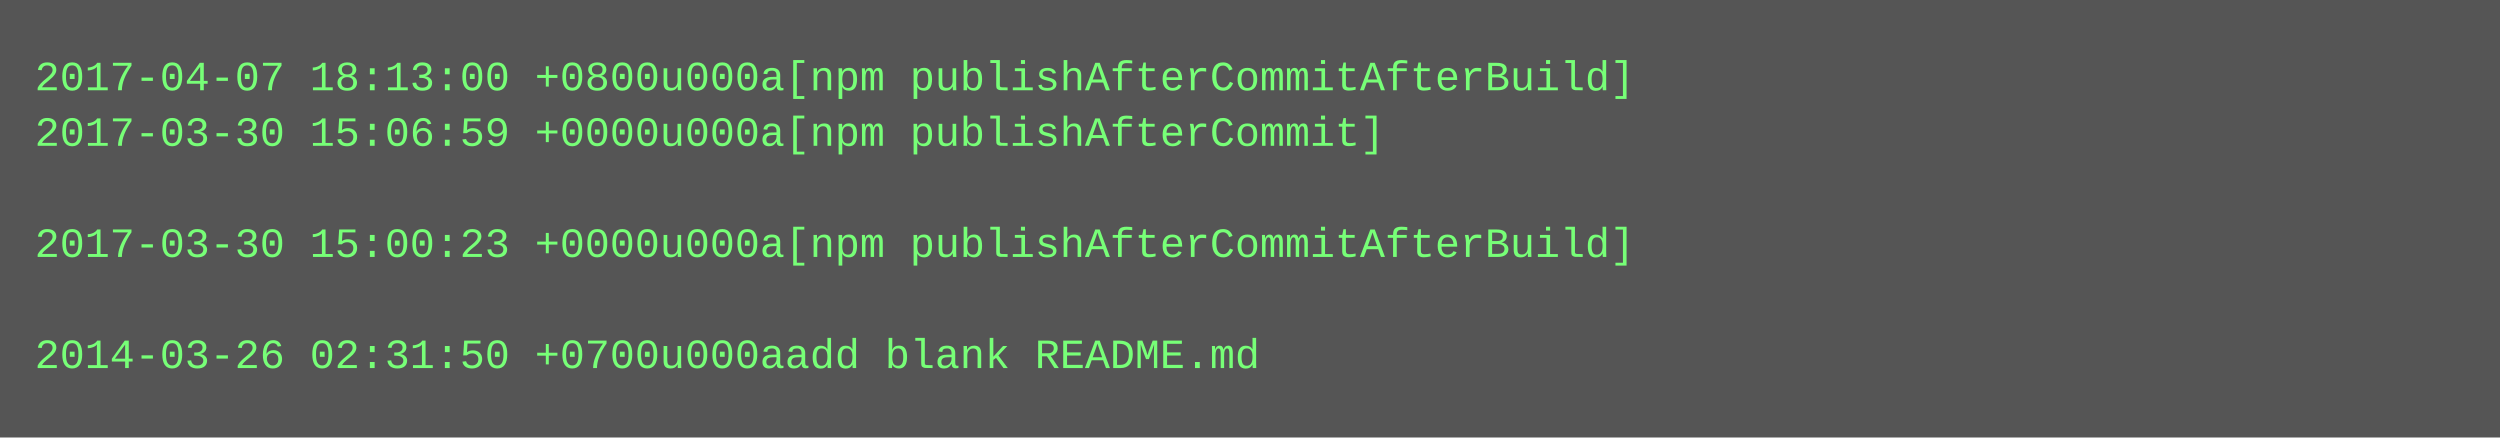
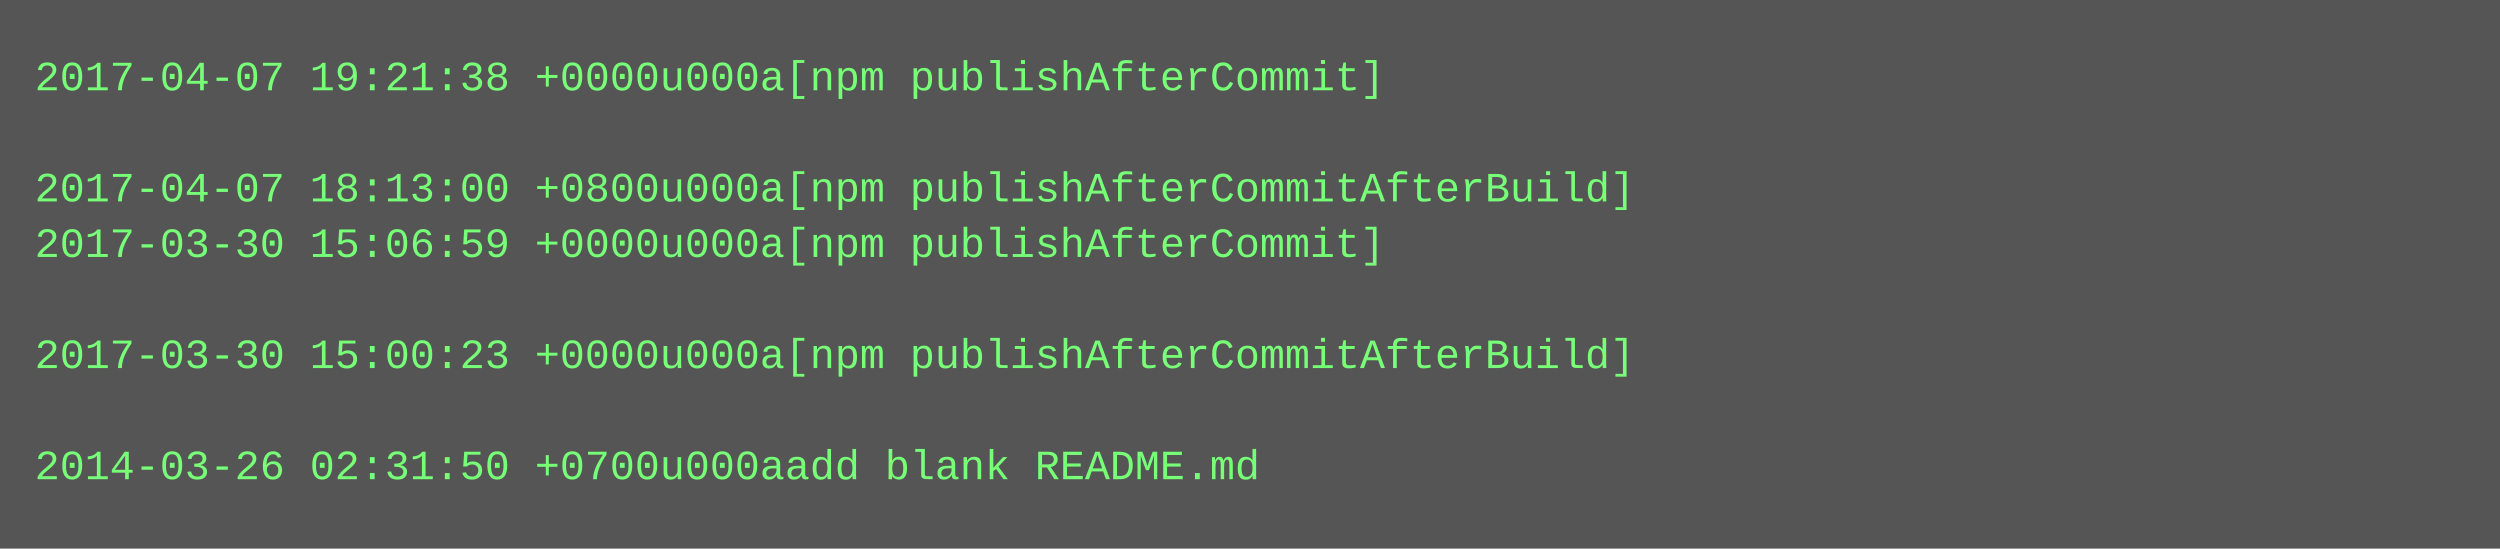
- <svg xmlns="http://www.w3.org/2000/svg" height="126" width="720">
-   <rect height="126" fill="#555" width="720" />
+ <svg xmlns="http://www.w3.org/2000/svg" height="158" width="720">
+   <rect height="158" fill="#555" width="720" />
  <text fill="#7f7" font-family="Courier New" font-size="12" xml:space="preserve">
-     <tspan x="10" y="26">2017-04-07 18:13:00 +0800u000a[npm publishAfterCommitAfterBuild]</tspan>
-     <tspan x="10" y="42">2017-03-30 15:06:59 +0000u000a[npm publishAfterCommit]</tspan>
-     <tspan x="10" y="58" />
-     <tspan x="10" y="74">2017-03-30 15:00:23 +0000u000a[npm publishAfterCommitAfterBuild]</tspan>
+     <tspan x="10" y="26">2017-04-07 19:21:38 +0000u000a[npm publishAfterCommit]</tspan>
+     <tspan x="10" y="42" />
+     <tspan x="10" y="58">2017-04-07 18:13:00 +0800u000a[npm publishAfterCommitAfterBuild]</tspan>
+     <tspan x="10" y="74">2017-03-30 15:06:59 +0000u000a[npm publishAfterCommit]</tspan>
    <tspan x="10" y="90" />
-     <tspan x="10" y="106">2014-03-26 02:31:50 +0700u000aadd blank README.md</tspan>
+     <tspan x="10" y="106">2017-03-30 15:00:23 +0000u000a[npm publishAfterCommitAfterBuild]</tspan>
+     <tspan x="10" y="122" />
+     <tspan x="10" y="138">2014-03-26 02:31:50 +0700u000aadd blank README.md</tspan>
  </text>
</svg>
